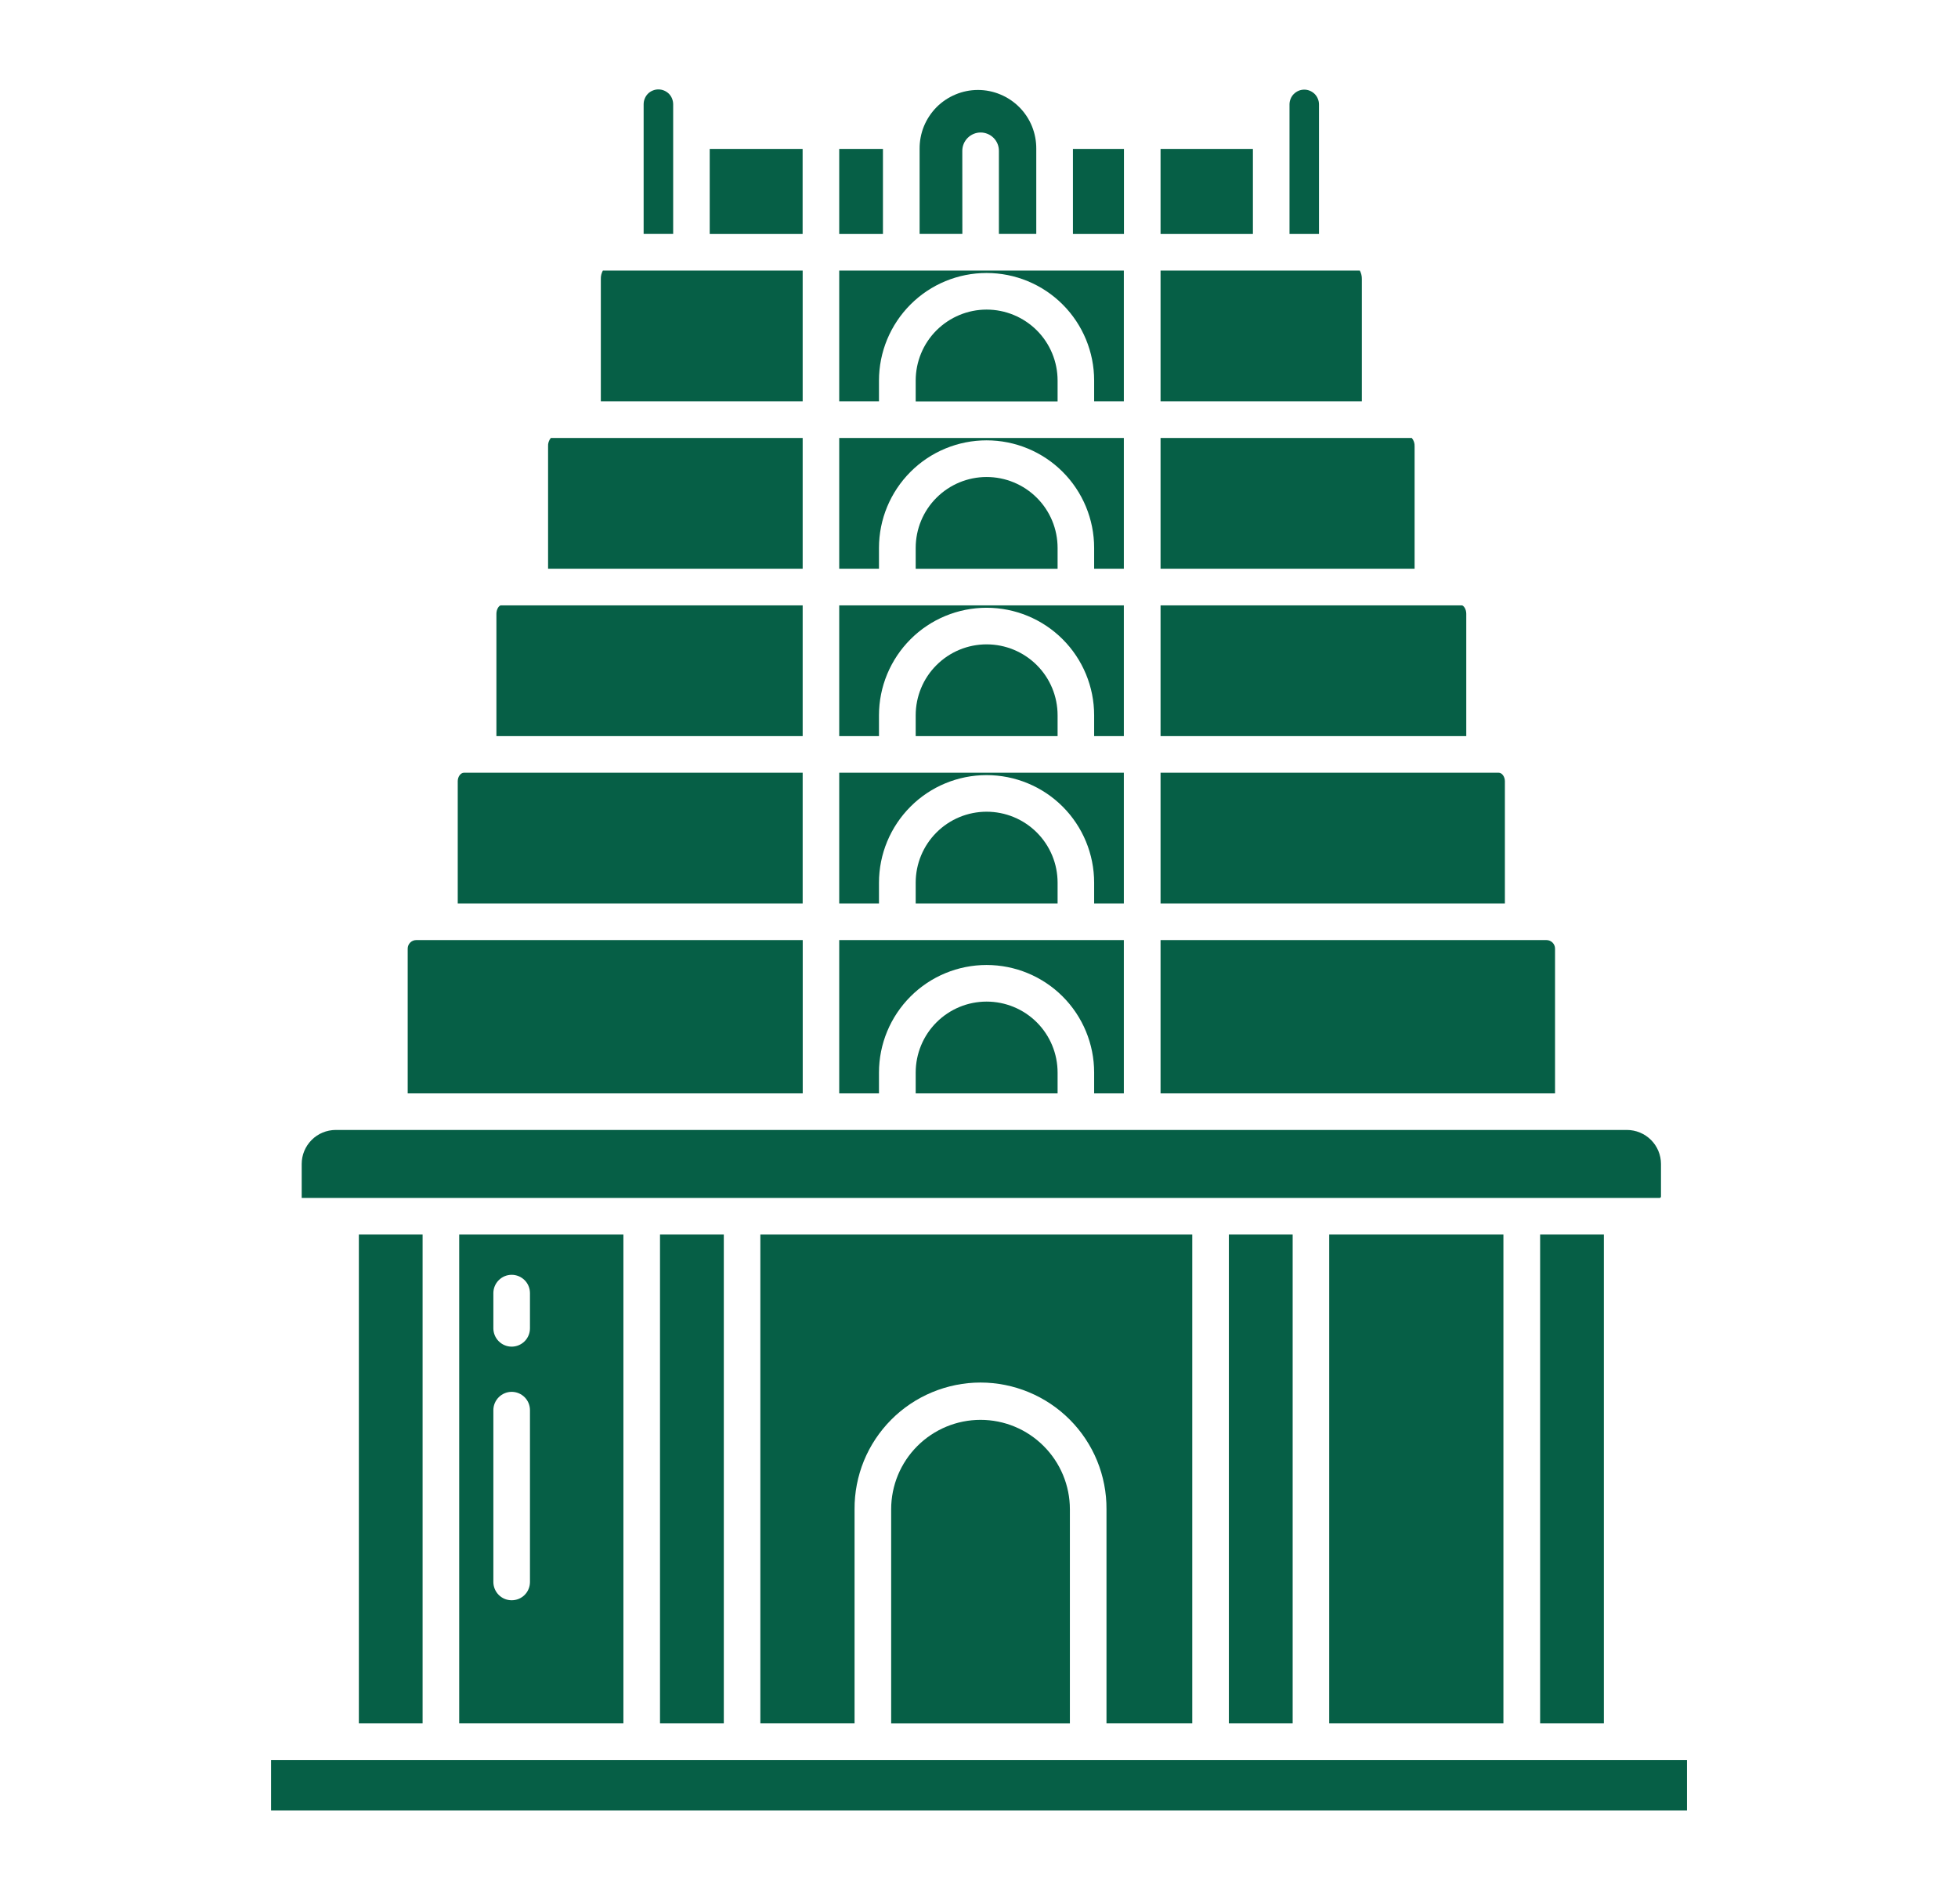
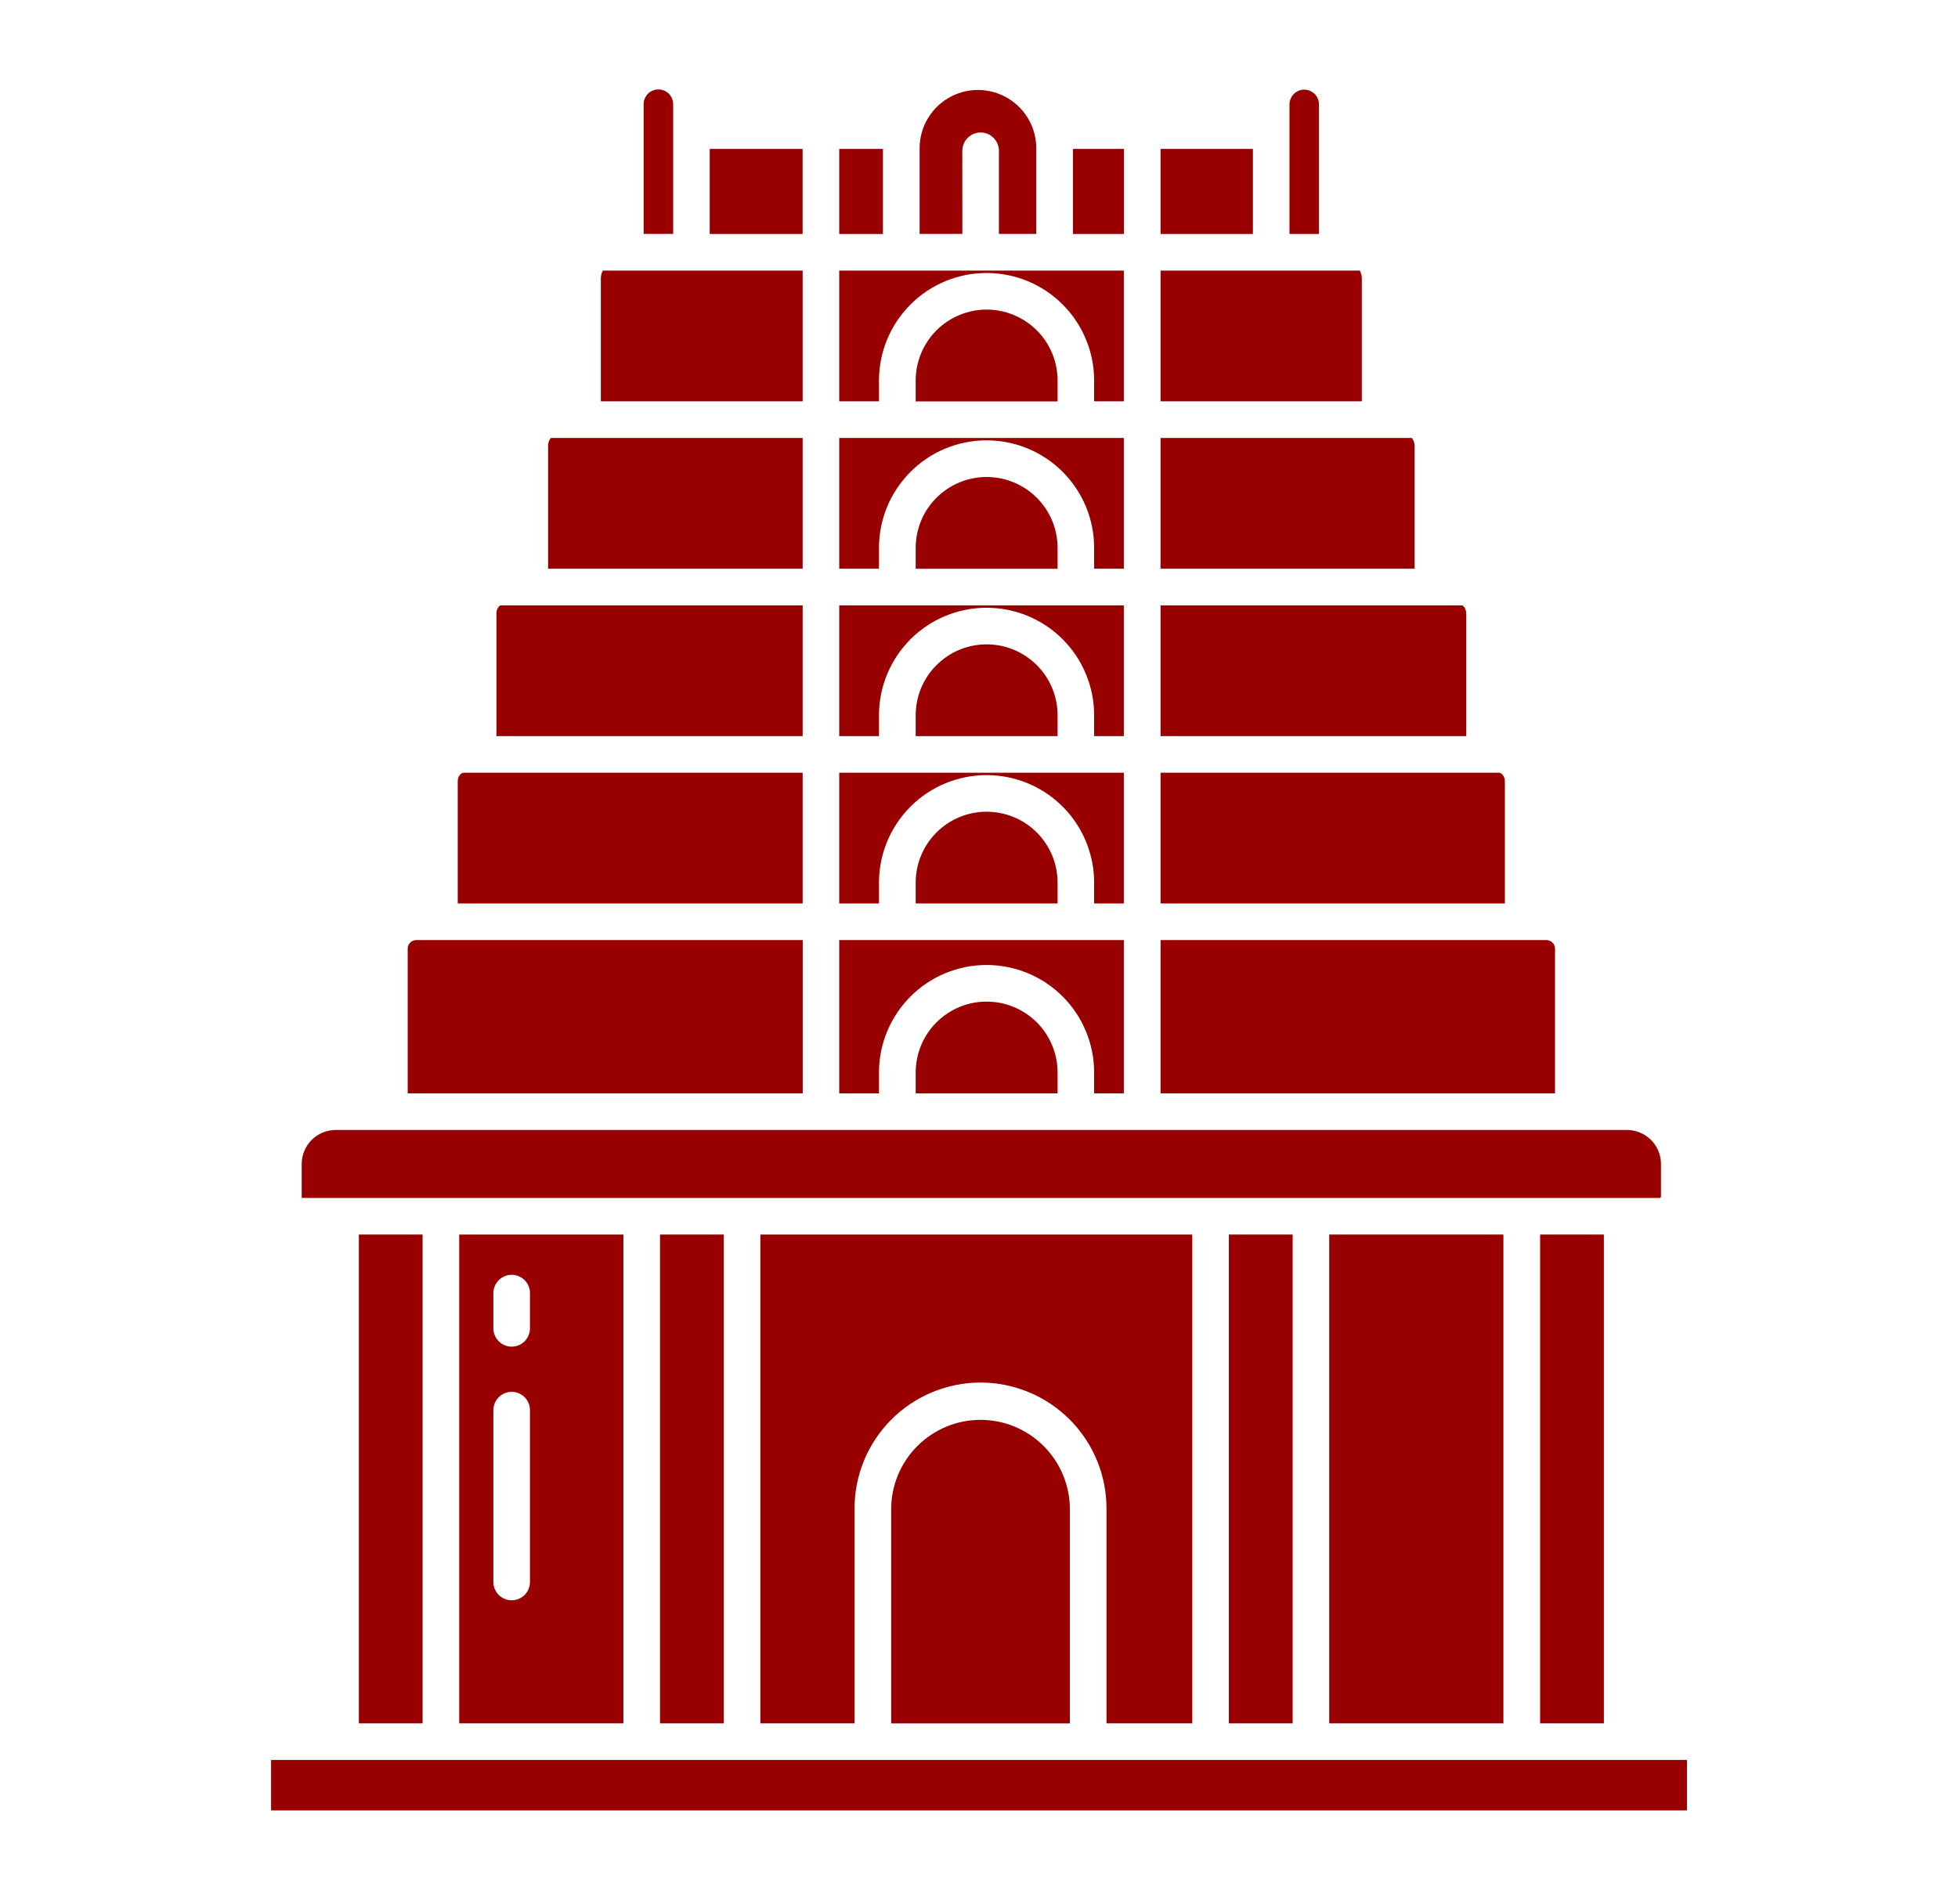
<svg xmlns="http://www.w3.org/2000/svg" width="36" height="35" viewBox="0 0 36 35" fill="none">
-   <path d="M16.161 6.996C16.161 6.472 16.37 5.969 16.741 5.598C17.111 5.227 17.615 5.019 18.139 5.019C18.664 5.019 19.167 5.227 19.538 5.598C19.909 5.969 20.117 6.472 20.117 6.996V7.379H20.663V4.975H15.43V7.379H16.161V6.996Z" fill="#065F46" />
-   <path d="M16.836 10.074V10.457H19.445V10.074C19.445 9.728 19.308 9.396 19.063 9.152C18.818 8.907 18.486 8.77 18.14 8.77C17.794 8.77 17.463 8.907 17.218 9.152C16.973 9.396 16.836 9.728 16.836 10.074Z" fill="#065F46" />
-   <path d="M16.161 10.073C16.161 9.549 16.37 9.046 16.741 8.675C17.111 8.304 17.615 8.096 18.139 8.096C18.664 8.096 19.167 8.304 19.538 8.675C19.909 9.046 20.117 9.549 20.117 10.073V10.456H20.663V8.052H15.43V10.456H16.161V10.073Z" fill="#065F46" />
-   <path d="M16.836 6.997V7.38H19.445V6.997C19.445 6.651 19.308 6.319 19.063 6.074C18.818 5.83 18.486 5.692 18.14 5.692C17.794 5.692 17.463 5.83 17.218 6.074C16.973 6.319 16.836 6.651 16.836 6.997Z" fill="#065F46" />
-   <path d="M16.161 13.151C16.161 12.627 16.37 12.124 16.741 11.753C17.111 11.382 17.615 11.174 18.139 11.174C18.664 11.174 19.167 11.382 19.538 11.753C19.909 12.124 20.117 12.627 20.117 13.151V13.534H20.663V11.13H15.43V13.534H16.161V13.151Z" fill="#065F46" />
-   <path d="M16.836 13.151V13.534H19.445V13.151C19.445 12.805 19.308 12.473 19.063 12.229C18.818 11.984 18.486 11.847 18.14 11.847C17.794 11.847 17.463 11.984 17.218 12.229C16.973 12.473 16.836 12.805 16.836 13.151Z" fill="#065F46" />
-   <path d="M16.836 16.228V16.611H19.445V16.228C19.445 15.882 19.308 15.551 19.063 15.306C18.818 15.061 18.486 14.924 18.14 14.924C17.794 14.924 17.463 15.061 17.218 15.306C16.973 15.551 16.836 15.882 16.836 16.228Z" fill="#065F46" />
-   <path d="M16.161 19.719C16.161 19.195 16.37 18.692 16.741 18.321C17.111 17.95 17.615 17.742 18.139 17.742C18.664 17.742 19.167 17.95 19.538 18.321C19.909 18.692 20.117 19.195 20.117 19.719V20.102H20.663V17.284H15.43V20.102H16.161V19.719Z" fill="#065F46" />
-   <path d="M16.161 16.229C16.161 15.704 16.37 15.201 16.741 14.83C17.111 14.459 17.615 14.251 18.139 14.251C18.664 14.251 19.167 14.459 19.538 14.83C19.909 15.201 20.117 15.704 20.117 16.229V16.611H20.663V14.207H15.43V16.611H16.161V16.229Z" fill="#065F46" />
-   <path d="M25.039 5.131C25.04 5.076 25.028 5.023 25.002 4.975H21.338V7.379H25.039V5.131Z" fill="#065F46" />
-   <path d="M21.338 2.738H23.036V4.302H21.338V2.738Z" fill="#065F46" />
-   <path d="M26.959 11.286C26.959 11.191 26.905 11.13 26.877 11.13H21.338V13.534H26.959V11.286Z" fill="#065F46" />
-   <path d="M26.009 8.208C26.012 8.151 25.994 8.095 25.957 8.052H21.338V10.456H26.009V8.208Z" fill="#065F46" />
-   <path d="M24.251 1.92C24.251 1.884 24.244 1.849 24.23 1.816C24.217 1.783 24.197 1.753 24.172 1.728C24.147 1.703 24.117 1.683 24.084 1.669C24.051 1.655 24.016 1.648 23.98 1.648C23.945 1.648 23.909 1.655 23.876 1.669C23.843 1.683 23.814 1.703 23.788 1.728C23.763 1.753 23.743 1.783 23.73 1.816C23.716 1.849 23.709 1.884 23.709 1.92V4.302H24.251V1.92Z" fill="#065F46" />
-   <path d="M19.727 2.738H20.665V4.302H19.727V2.738Z" fill="#065F46" />
-   <path d="M27.669 14.363C27.669 14.28 27.616 14.207 27.555 14.207H21.338V16.611H27.669V14.363Z" fill="#065F46" />
-   <path d="M17.693 2.773C17.693 2.683 17.729 2.598 17.792 2.535C17.855 2.472 17.941 2.436 18.03 2.436C18.119 2.436 18.205 2.472 18.268 2.535C18.331 2.598 18.366 2.683 18.366 2.773V4.301H19.053V2.735C19.054 2.594 19.027 2.453 18.974 2.322C18.921 2.191 18.842 2.072 18.742 1.971C18.642 1.871 18.524 1.791 18.393 1.737C18.262 1.682 18.122 1.654 17.981 1.654C17.839 1.654 17.699 1.682 17.568 1.737C17.438 1.791 17.319 1.871 17.219 1.971C17.12 2.072 17.041 2.191 16.987 2.322C16.934 2.453 16.907 2.594 16.908 2.735V4.301H17.694L17.693 2.773Z" fill="#065F46" />
-   <path d="M15.43 2.738H16.234V4.302H15.43V2.738Z" fill="#065F46" />
-   <path d="M28.591 17.44C28.591 17.399 28.574 17.359 28.545 17.33C28.515 17.301 28.476 17.284 28.434 17.284H21.338V20.102H28.591V17.44Z" fill="#065F46" />
-   <path d="M16.836 19.72V20.102H19.445V19.72C19.445 19.374 19.308 19.042 19.063 18.797C18.818 18.552 18.486 18.415 18.14 18.415C17.794 18.415 17.463 18.552 17.218 18.797C16.973 19.042 16.836 19.374 16.836 19.72Z" fill="#065F46" />
-   <path d="M18.028 26.105C17.592 26.105 17.174 26.279 16.866 26.587C16.558 26.895 16.385 27.313 16.385 27.748V31.686H19.671V27.748C19.671 27.313 19.497 26.895 19.189 26.587C18.881 26.278 18.464 26.105 18.028 26.105Z" fill="#065F46" />
-   <path d="M12.135 22.698H13.308V31.685H12.135V22.698Z" fill="#065F46" />
-   <path d="M24.439 22.698H27.642V31.685H24.439V22.698Z" fill="#065F46" />
-   <path d="M22.594 22.698H23.767V31.685H22.594V22.698Z" fill="#065F46" />
-   <path d="M21.921 31.685V22.698H13.98V31.685H15.712V27.748C15.71 27.443 15.769 27.14 15.884 26.858C16 26.575 16.171 26.319 16.386 26.102C16.601 25.886 16.857 25.714 17.139 25.597C17.421 25.48 17.723 25.419 18.028 25.419C18.333 25.419 18.636 25.48 18.917 25.597C19.199 25.714 19.455 25.886 19.67 26.102C19.886 26.319 20.056 26.575 20.172 26.858C20.287 27.14 20.346 27.443 20.344 27.748V31.685H21.921Z" fill="#065F46" />
-   <path d="M13.049 2.738H14.757V4.302H13.049V2.738Z" fill="#065F46" />
-   <path d="M6.598 22.698H7.77V31.685H6.598V22.698Z" fill="#065F46" />
-   <path d="M4.984 32.358H31.017V33.286H4.984V32.358Z" fill="#065F46" />
-   <path d="M11.462 31.685V22.698H8.443V31.685H11.462ZM9.071 23.775C9.071 23.685 9.107 23.6 9.17 23.537C9.233 23.474 9.318 23.438 9.408 23.438C9.497 23.438 9.583 23.474 9.646 23.537C9.709 23.6 9.744 23.685 9.744 23.775V24.422C9.744 24.511 9.709 24.597 9.646 24.66C9.583 24.723 9.497 24.759 9.408 24.759C9.318 24.759 9.233 24.723 9.17 24.66C9.107 24.597 9.071 24.511 9.071 24.422V23.775ZM9.071 25.927C9.071 25.837 9.107 25.752 9.17 25.689C9.233 25.626 9.318 25.59 9.408 25.59C9.497 25.59 9.583 25.626 9.646 25.689C9.709 25.752 9.744 25.837 9.744 25.927V29.086C9.744 29.175 9.709 29.261 9.646 29.324C9.583 29.387 9.497 29.422 9.408 29.422C9.318 29.422 9.233 29.387 9.17 29.324C9.107 29.261 9.071 29.175 9.071 29.086V25.927Z" fill="#065F46" />
-   <path d="M28.317 22.698H29.489V31.685H28.317V22.698Z" fill="#065F46" />
-   <path d="M14.758 11.13H9.209C9.181 11.13 9.127 11.191 9.127 11.286V13.534H14.758L14.758 11.13Z" fill="#065F46" />
-   <path d="M14.758 8.052H10.128C10.092 8.095 10.073 8.151 10.077 8.208V10.456H14.758V8.052Z" fill="#065F46" />
-   <path d="M12.377 1.919C12.377 1.883 12.37 1.847 12.357 1.814C12.344 1.781 12.324 1.75 12.299 1.724C12.273 1.699 12.243 1.679 12.21 1.665C12.177 1.651 12.141 1.644 12.105 1.644C12.069 1.644 12.034 1.651 12.001 1.665C11.967 1.679 11.937 1.699 11.912 1.724C11.887 1.75 11.867 1.781 11.854 1.814C11.84 1.847 11.834 1.883 11.834 1.919V4.301H12.377V1.919Z" fill="#065F46" />
-   <path d="M14.758 4.975H11.084C11.058 5.023 11.045 5.076 11.047 5.131V7.379H14.758V4.975Z" fill="#065F46" />
-   <path d="M30.539 22V21.4C30.539 21.235 30.473 21.076 30.356 20.959C30.239 20.842 30.08 20.776 29.914 20.775H6.172C6.006 20.776 5.847 20.841 5.73 20.959C5.613 21.076 5.547 21.235 5.547 21.4V22.025H30.513C30.52 22.025 30.526 22.023 30.531 22.018C30.536 22.013 30.539 22.006 30.539 22Z" fill="#065F46" />
-   <path d="M14.759 17.284H7.652C7.611 17.284 7.571 17.301 7.542 17.33C7.513 17.359 7.496 17.399 7.496 17.441V20.102H14.759L14.759 17.284Z" fill="#065F46" />
-   <path d="M14.758 14.207H8.531C8.47 14.207 8.416 14.28 8.416 14.363V16.611H14.758V14.207Z" fill="#065F46" />
+   <path d="M16.161 6.996C16.161 6.472 16.37 5.969 16.741 5.598C17.111 5.227 17.615 5.019 18.139 5.019C18.664 5.019 19.167 5.227 19.538 5.598C19.909 5.969 20.117 6.472 20.117 6.996V7.379H20.663V4.975H15.43V7.379H16.161V6.996Z" fill="#990000" />
+   <path d="M16.836 10.074V10.457H19.445V10.074C19.445 9.728 19.308 9.396 19.063 9.152C18.818 8.907 18.486 8.77 18.14 8.77C17.794 8.77 17.463 8.907 17.218 9.152C16.973 9.396 16.836 9.728 16.836 10.074Z" fill="#990000" />
+   <path d="M16.161 10.073C16.161 9.549 16.37 9.046 16.741 8.675C17.111 8.304 17.615 8.096 18.139 8.096C18.664 8.096 19.167 8.304 19.538 8.675C19.909 9.046 20.117 9.549 20.117 10.073V10.456H20.663V8.052H15.43V10.456H16.161V10.073Z" fill="#990000" />
+   <path d="M16.836 6.997V7.38H19.445V6.997C19.445 6.651 19.308 6.319 19.063 6.074C18.818 5.83 18.486 5.692 18.14 5.692C17.794 5.692 17.463 5.83 17.218 6.074C16.973 6.319 16.836 6.651 16.836 6.997Z" fill="#990000" />
+   <path d="M16.161 13.151C16.161 12.627 16.37 12.124 16.741 11.753C17.111 11.382 17.615 11.174 18.139 11.174C18.664 11.174 19.167 11.382 19.538 11.753C19.909 12.124 20.117 12.627 20.117 13.151V13.534H20.663V11.13H15.43V13.534H16.161V13.151Z" fill="#990000" />
+   <path d="M16.836 13.151V13.534H19.445V13.151C19.445 12.805 19.308 12.473 19.063 12.229C18.818 11.984 18.486 11.847 18.14 11.847C17.794 11.847 17.463 11.984 17.218 12.229C16.973 12.473 16.836 12.805 16.836 13.151Z" fill="#990000" />
+   <path d="M16.836 16.228V16.611H19.445V16.228C19.445 15.882 19.308 15.551 19.063 15.306C18.818 15.061 18.486 14.924 18.14 14.924C17.794 14.924 17.463 15.061 17.218 15.306C16.973 15.551 16.836 15.882 16.836 16.228Z" fill="#990000" />
+   <path d="M16.161 19.719C16.161 19.195 16.37 18.692 16.741 18.321C17.111 17.95 17.615 17.742 18.139 17.742C18.664 17.742 19.167 17.95 19.538 18.321C19.909 18.692 20.117 19.195 20.117 19.719V20.102H20.663V17.284H15.43V20.102H16.161V19.719Z" fill="#990000" />
+   <path d="M16.161 16.229C16.161 15.704 16.37 15.201 16.741 14.83C17.111 14.459 17.615 14.251 18.139 14.251C18.664 14.251 19.167 14.459 19.538 14.83C19.909 15.201 20.117 15.704 20.117 16.229V16.611H20.663V14.207H15.43V16.611H16.161V16.229Z" fill="#990000" />
+   <path d="M25.039 5.131C25.04 5.076 25.028 5.023 25.002 4.975H21.338V7.379H25.039V5.131Z" fill="#990000" />
+   <path d="M21.338 2.738H23.036V4.302H21.338V2.738Z" fill="#990000" />
+   <path d="M26.959 11.286C26.959 11.191 26.905 11.13 26.877 11.13H21.338V13.534H26.959V11.286Z" fill="#990000" />
+   <path d="M26.009 8.208C26.012 8.151 25.994 8.095 25.957 8.052H21.338V10.456H26.009V8.208Z" fill="#990000" />
+   <path d="M24.251 1.92C24.251 1.884 24.244 1.849 24.23 1.816C24.217 1.783 24.197 1.753 24.172 1.728C24.147 1.703 24.117 1.683 24.084 1.669C24.051 1.655 24.016 1.648 23.98 1.648C23.945 1.648 23.909 1.655 23.876 1.669C23.843 1.683 23.814 1.703 23.788 1.728C23.763 1.753 23.743 1.783 23.73 1.816C23.716 1.849 23.709 1.884 23.709 1.92V4.302H24.251V1.92Z" fill="#990000" />
+   <path d="M19.727 2.738H20.665V4.302H19.727V2.738Z" fill="#990000" />
+   <path d="M27.669 14.363C27.669 14.28 27.616 14.207 27.555 14.207H21.338V16.611H27.669V14.363Z" fill="#990000" />
+   <path d="M17.693 2.773C17.693 2.683 17.729 2.598 17.792 2.535C17.855 2.472 17.941 2.436 18.03 2.436C18.119 2.436 18.205 2.472 18.268 2.535C18.331 2.598 18.366 2.683 18.366 2.773V4.301H19.053V2.735C19.054 2.594 19.027 2.453 18.974 2.322C18.921 2.191 18.842 2.072 18.742 1.971C18.642 1.871 18.524 1.791 18.393 1.737C18.262 1.682 18.122 1.654 17.981 1.654C17.839 1.654 17.699 1.682 17.568 1.737C17.438 1.791 17.319 1.871 17.219 1.971C17.12 2.072 17.041 2.191 16.987 2.322C16.934 2.453 16.907 2.594 16.908 2.735V4.301H17.694L17.693 2.773Z" fill="#990000" />
+   <path d="M15.43 2.738H16.234V4.302H15.43V2.738Z" fill="#990000" />
+   <path d="M28.591 17.44C28.591 17.399 28.574 17.359 28.545 17.33C28.515 17.301 28.476 17.284 28.434 17.284H21.338V20.102H28.591V17.44Z" fill="#990000" />
+   <path d="M16.836 19.72V20.102H19.445V19.72C19.445 19.374 19.308 19.042 19.063 18.797C18.818 18.552 18.486 18.415 18.14 18.415C17.794 18.415 17.463 18.552 17.218 18.797C16.973 19.042 16.836 19.374 16.836 19.72Z" fill="#990000" />
+   <path d="M18.028 26.105C17.592 26.105 17.174 26.279 16.866 26.587C16.558 26.895 16.385 27.313 16.385 27.748V31.686H19.671V27.748C19.671 27.313 19.497 26.895 19.189 26.587C18.881 26.278 18.464 26.105 18.028 26.105Z" fill="#990000" />
+   <path d="M12.135 22.698H13.308V31.685H12.135V22.698Z" fill="#990000" />
+   <path d="M24.439 22.698H27.642V31.685H24.439V22.698Z" fill="#990000" />
+   <path d="M22.594 22.698H23.767V31.685H22.594V22.698Z" fill="#990000" />
+   <path d="M21.921 31.685V22.698H13.98V31.685H15.712V27.748C15.71 27.443 15.769 27.14 15.884 26.858C16 26.575 16.171 26.319 16.386 26.102C16.601 25.886 16.857 25.714 17.139 25.597C17.421 25.48 17.723 25.419 18.028 25.419C18.333 25.419 18.636 25.48 18.917 25.597C19.199 25.714 19.455 25.886 19.67 26.102C19.886 26.319 20.056 26.575 20.172 26.858C20.287 27.14 20.346 27.443 20.344 27.748V31.685H21.921Z" fill="#990000" />
+   <path d="M13.049 2.738H14.757V4.302H13.049V2.738Z" fill="#990000" />
+   <path d="M6.598 22.698H7.77V31.685H6.598V22.698Z" fill="#990000" />
+   <path d="M4.984 32.358H31.017V33.286H4.984V32.358Z" fill="#990000" />
+   <path d="M11.462 31.685V22.698H8.443V31.685H11.462ZM9.071 23.775C9.071 23.685 9.107 23.6 9.17 23.537C9.233 23.474 9.318 23.438 9.408 23.438C9.497 23.438 9.583 23.474 9.646 23.537C9.709 23.6 9.744 23.685 9.744 23.775V24.422C9.744 24.511 9.709 24.597 9.646 24.66C9.583 24.723 9.497 24.759 9.408 24.759C9.318 24.759 9.233 24.723 9.17 24.66C9.107 24.597 9.071 24.511 9.071 24.422V23.775ZM9.071 25.927C9.071 25.837 9.107 25.752 9.17 25.689C9.233 25.626 9.318 25.59 9.408 25.59C9.497 25.59 9.583 25.626 9.646 25.689C9.709 25.752 9.744 25.837 9.744 25.927V29.086C9.744 29.175 9.709 29.261 9.646 29.324C9.583 29.387 9.497 29.422 9.408 29.422C9.318 29.422 9.233 29.387 9.17 29.324C9.107 29.261 9.071 29.175 9.071 29.086V25.927Z" fill="#990000" />
+   <path d="M28.317 22.698H29.489V31.685H28.317V22.698Z" fill="#990000" />
+   <path d="M14.758 11.13H9.209C9.181 11.13 9.127 11.191 9.127 11.286V13.534H14.758L14.758 11.13Z" fill="#990000" />
+   <path d="M14.758 8.052H10.128C10.092 8.095 10.073 8.151 10.077 8.208V10.456H14.758V8.052Z" fill="#990000" />
+   <path d="M12.377 1.919C12.377 1.883 12.37 1.847 12.357 1.814C12.344 1.781 12.324 1.75 12.299 1.724C12.273 1.699 12.243 1.679 12.21 1.665C12.177 1.651 12.141 1.644 12.105 1.644C12.069 1.644 12.034 1.651 12.001 1.665C11.967 1.679 11.937 1.699 11.912 1.724C11.887 1.75 11.867 1.781 11.854 1.814C11.84 1.847 11.834 1.883 11.834 1.919V4.301H12.377V1.919Z" fill="#990000" />
+   <path d="M14.758 4.975H11.084C11.058 5.023 11.045 5.076 11.047 5.131V7.379H14.758V4.975Z" fill="#990000" />
+   <path d="M30.539 22V21.4C30.539 21.235 30.473 21.076 30.356 20.959C30.239 20.842 30.08 20.776 29.914 20.775H6.172C6.006 20.776 5.847 20.841 5.73 20.959C5.613 21.076 5.547 21.235 5.547 21.4V22.025H30.513C30.52 22.025 30.526 22.023 30.531 22.018C30.536 22.013 30.539 22.006 30.539 22Z" fill="#990000" />
+   <path d="M14.759 17.284H7.652C7.611 17.284 7.571 17.301 7.542 17.33C7.513 17.359 7.496 17.399 7.496 17.441V20.102H14.759L14.759 17.284Z" fill="#990000" />
+   <path d="M14.758 14.207H8.531C8.47 14.207 8.416 14.28 8.416 14.363V16.611H14.758V14.207Z" fill="#990000" />
</svg>
